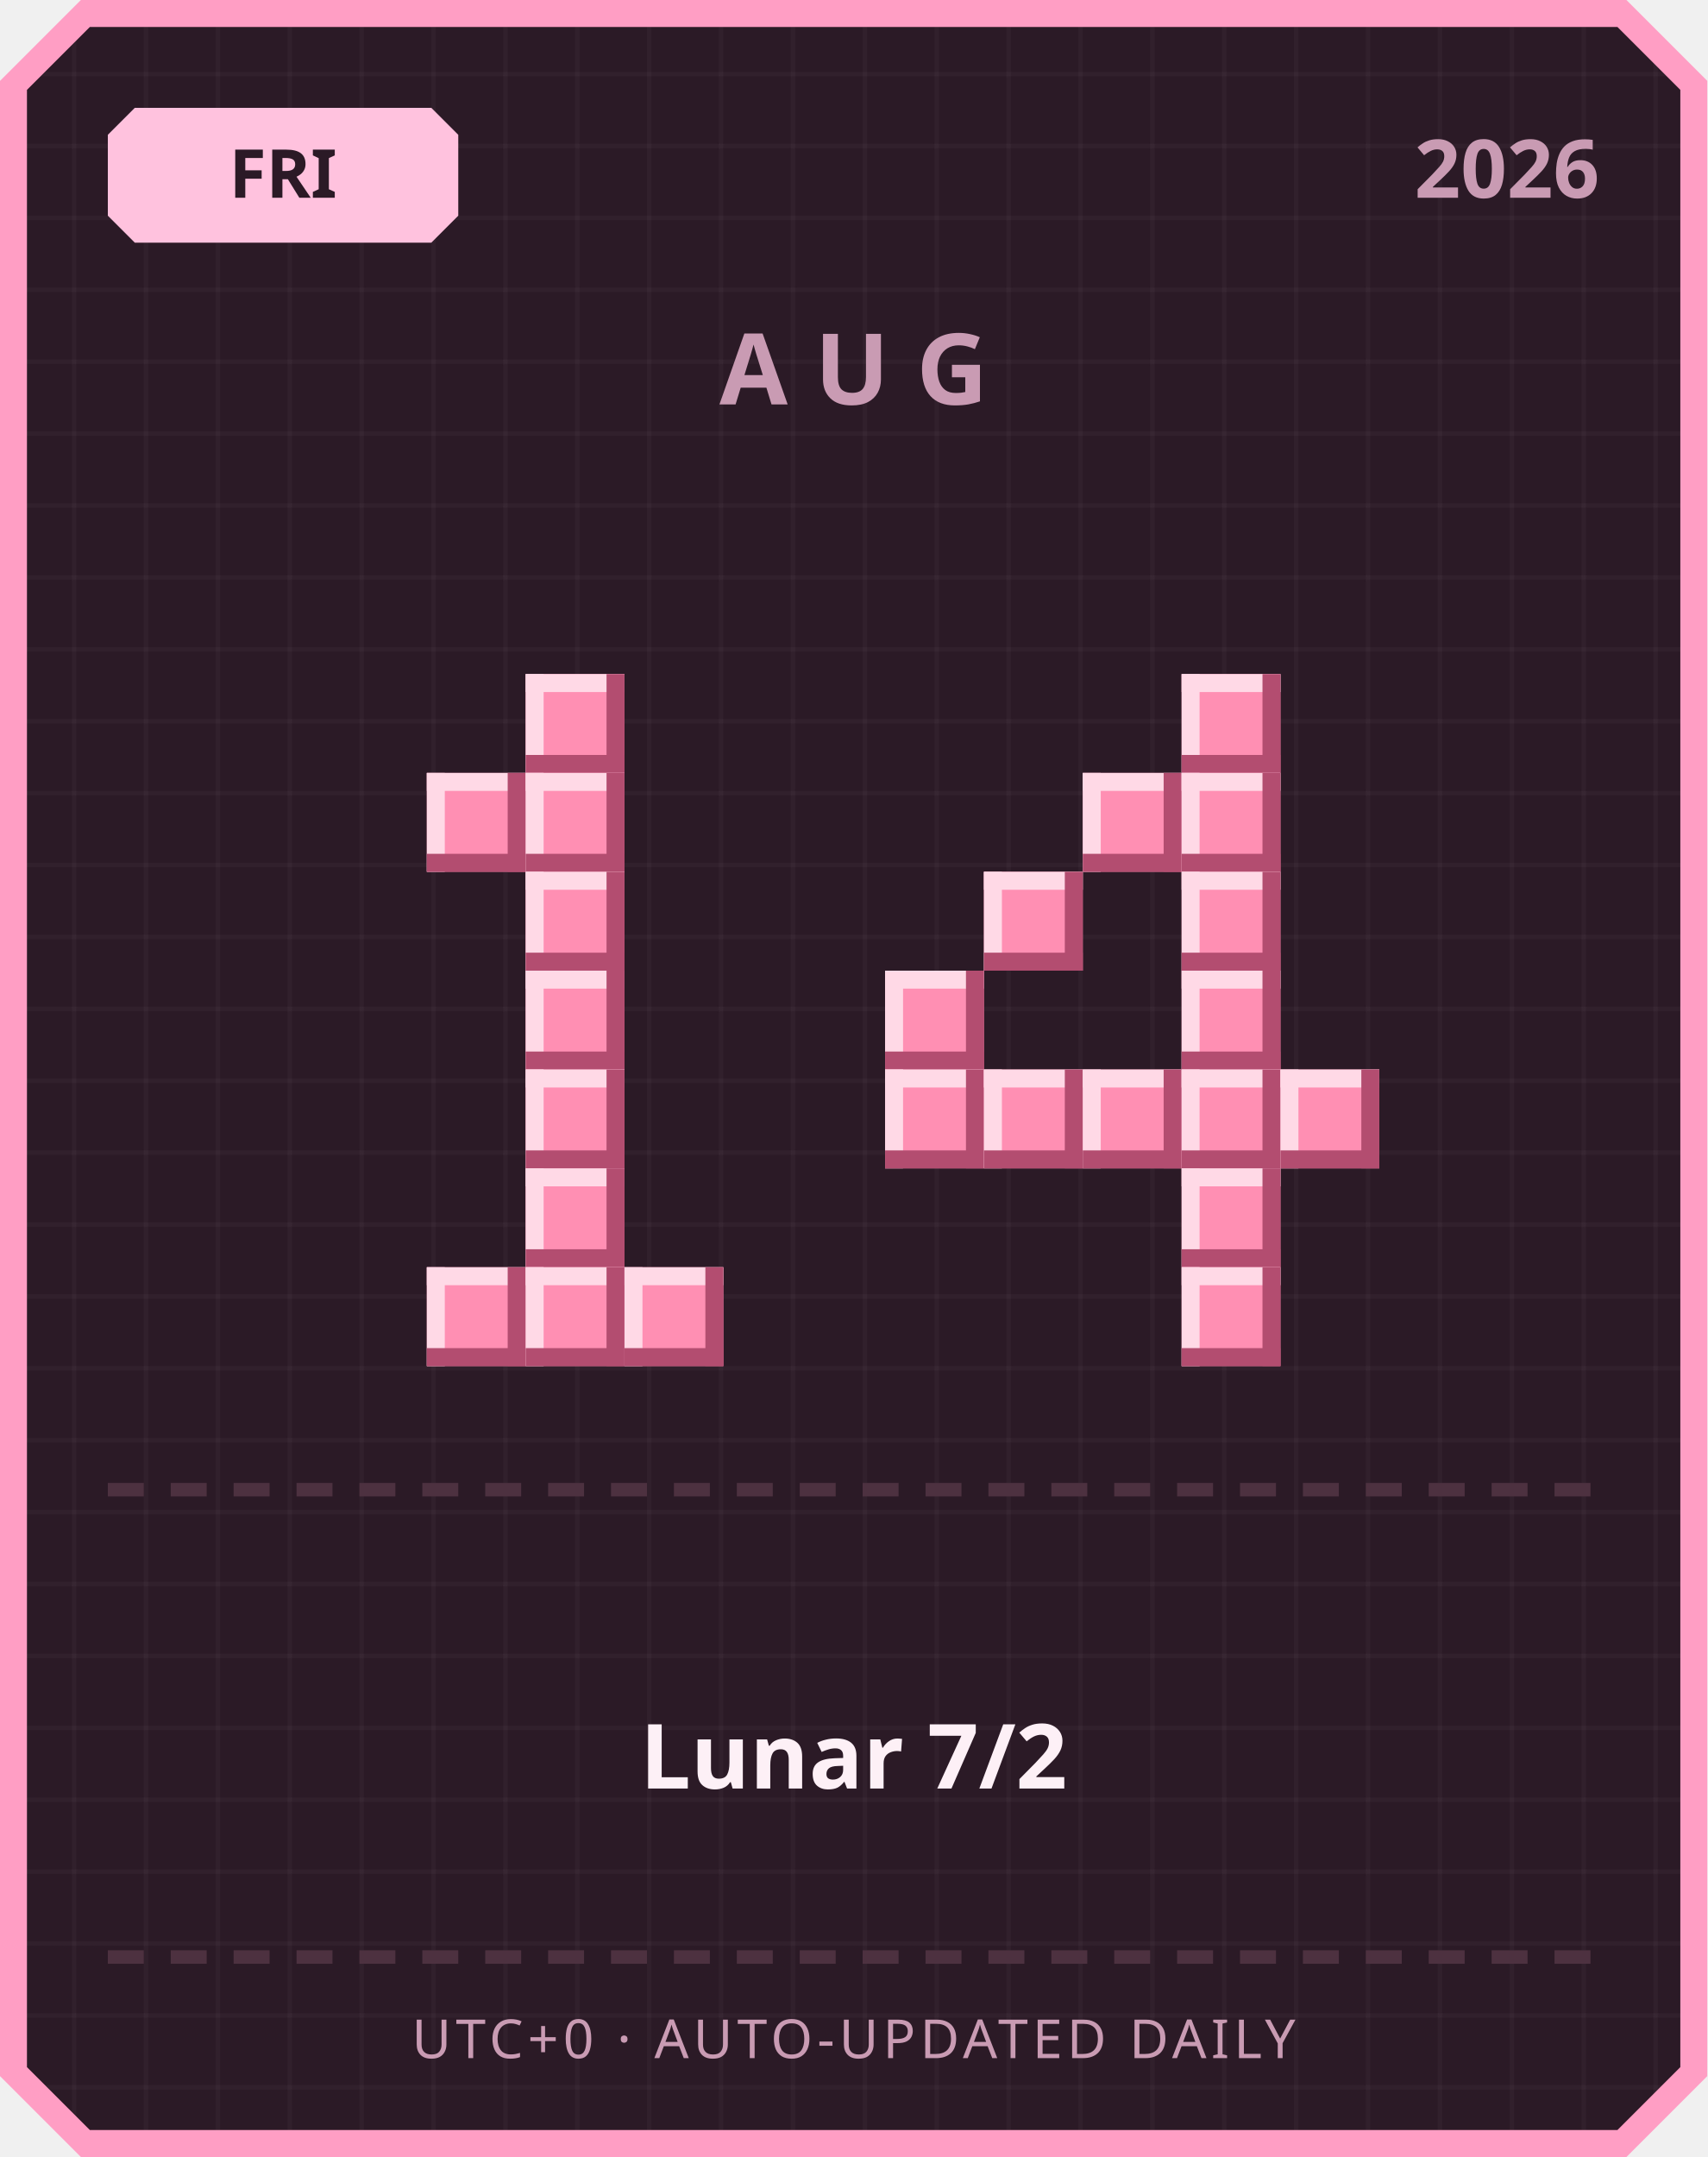
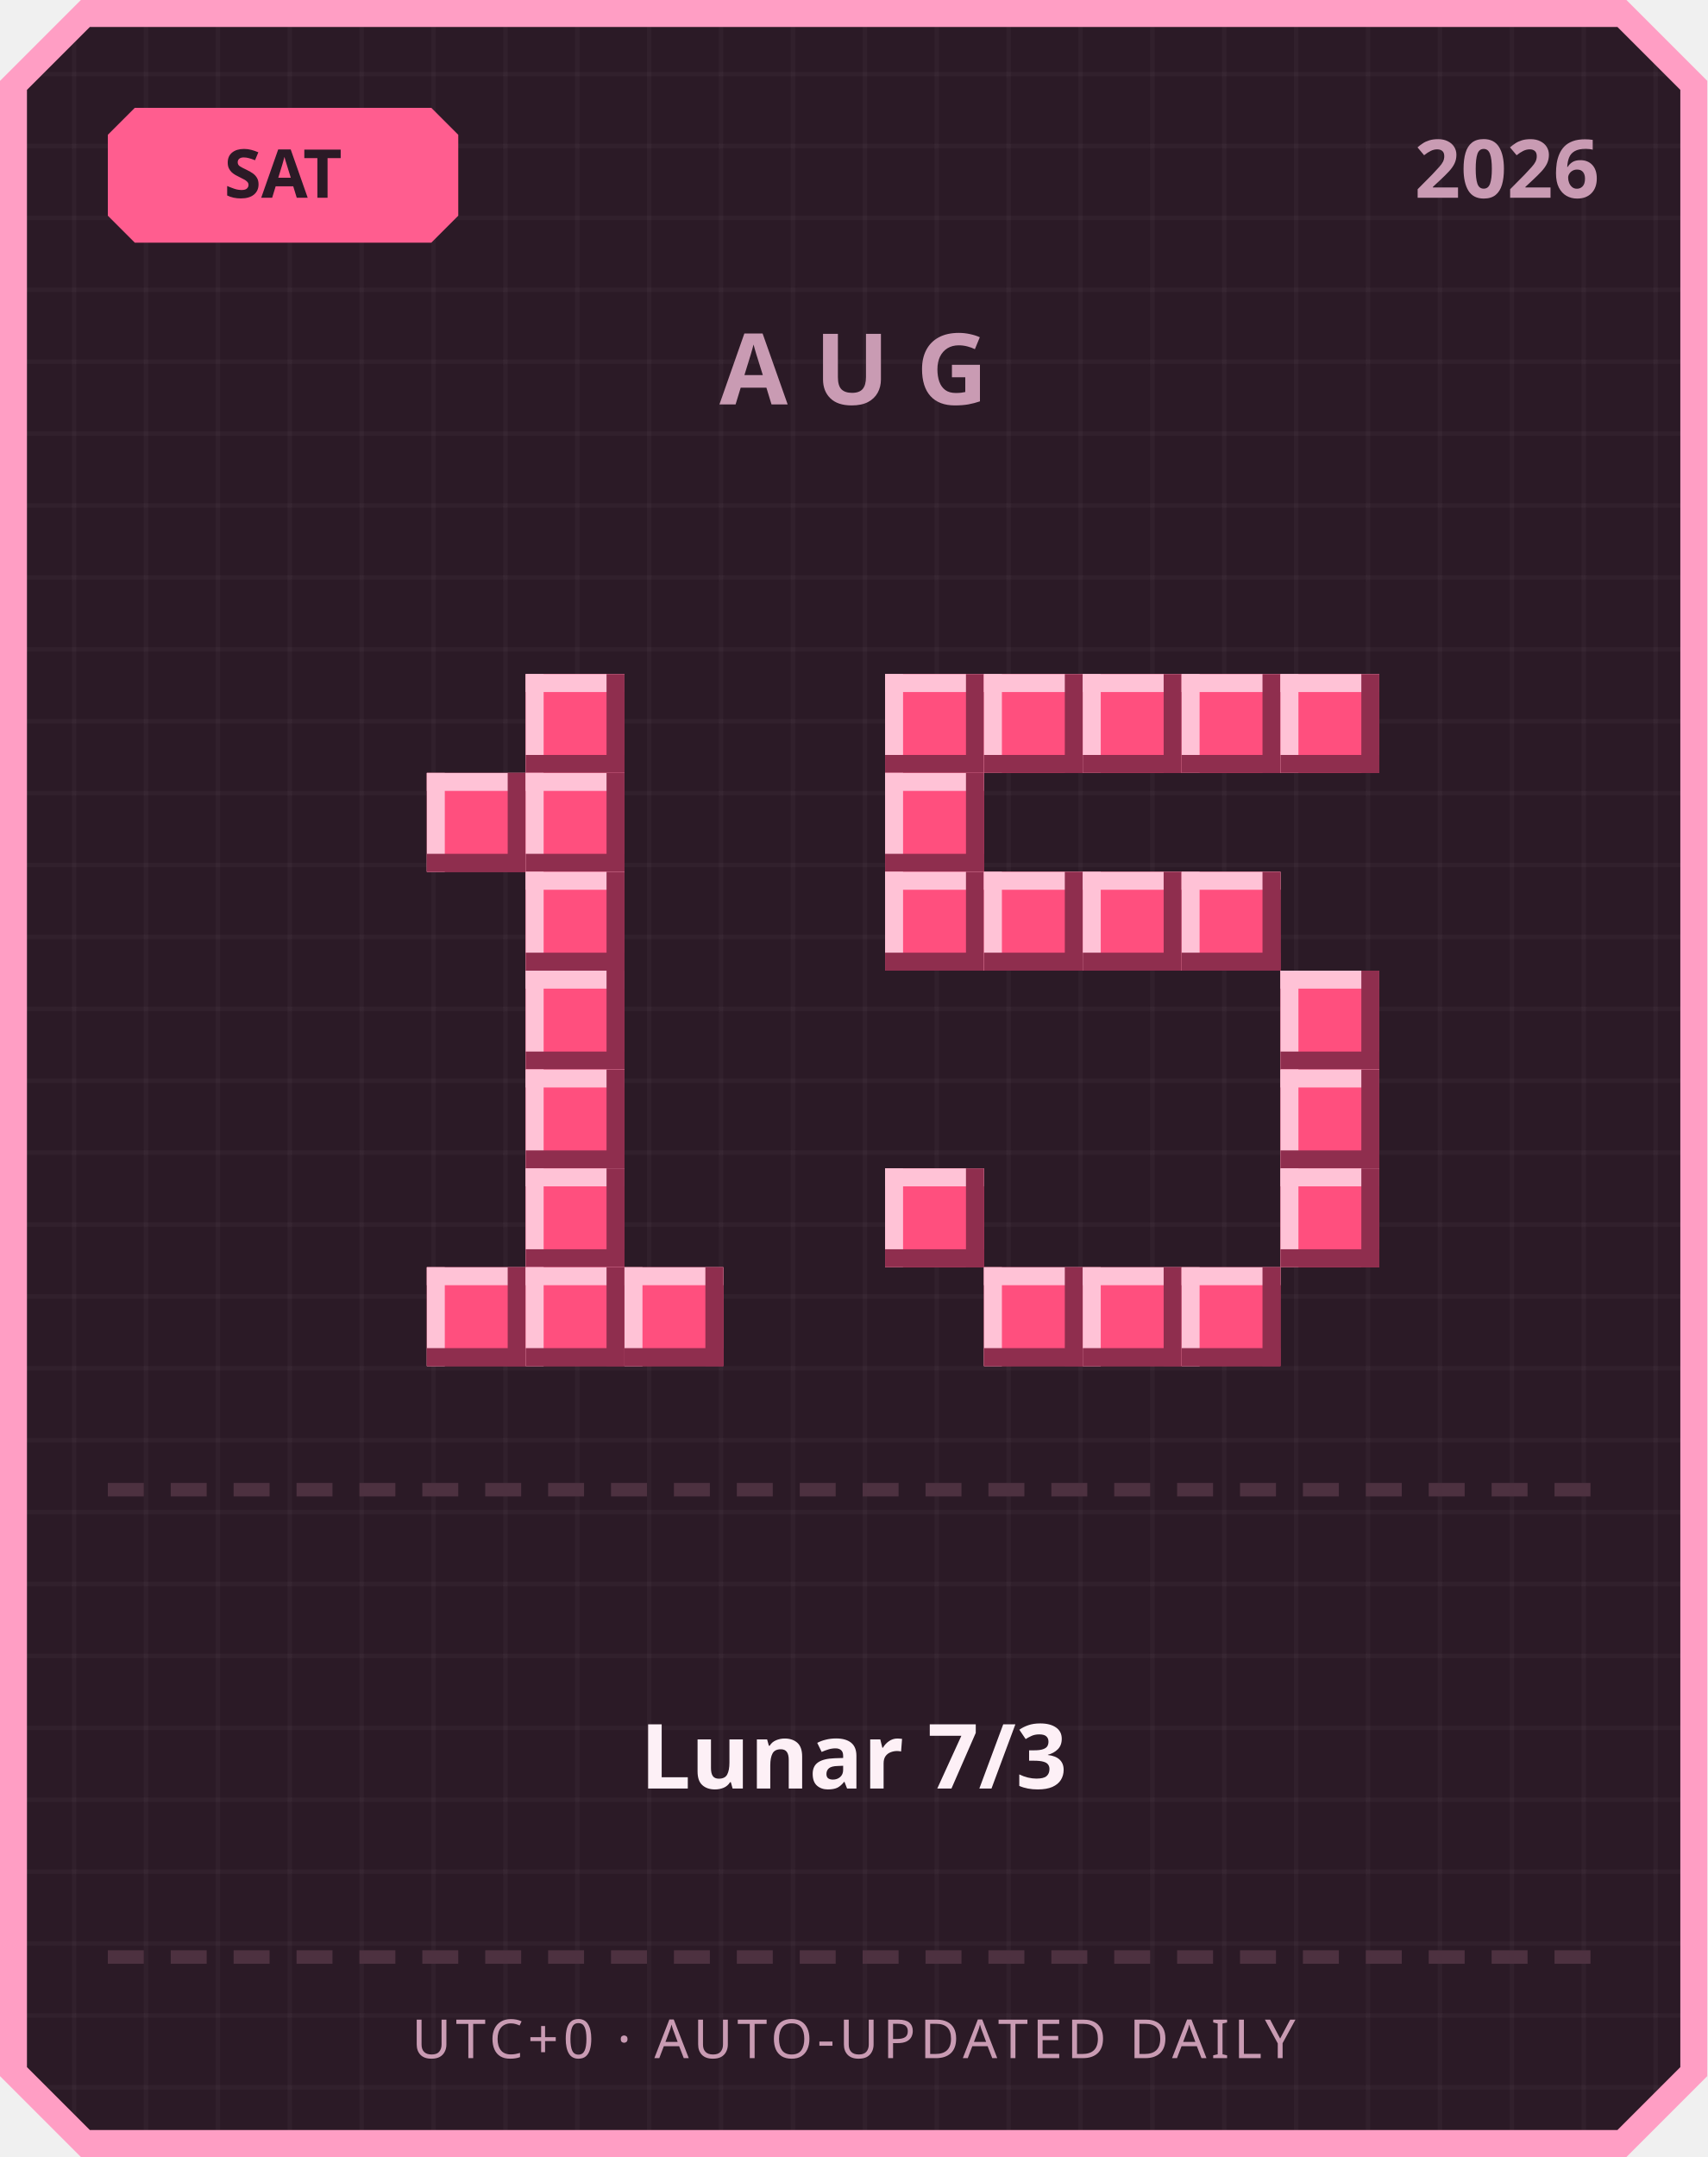
<svg xmlns="http://www.w3.org/2000/svg" width="380" height="480" viewBox="0 0 380 480">
  <defs>
    <pattern id="grid" width="16" height="16" patternUnits="userSpaceOnUse">
      <rect width="16" height="16" fill="#2b1a26" />
      <rect width="1" height="16" fill="#ffffff" opacity="0.03" />
      <rect width="16" height="1" fill="#ffffff" opacity="0.03" />
    </pattern>
  </defs>
  <path d="M 18,0 L 362,0 L 380,18 L 380,462 L 362,480 L 18,480 L 0,462 L 0,18 Z" fill="#ff9ec4" />
  <path d="M 20,6 L 360,6 L 374,20 L 374,460 L 360,474 L 20,474 L 6,460 L 6,20 Z" fill="url(#grid)" />
-   <path d="M 30,24 L 96,24 L 102,30 L 102,48 L 96,54 L 30,54 L 24,48 L 24,30 Z" fill="#ffc2de" />
-   <text x="63" y="44" text-anchor="middle" font-family="'Segoe UI', sans-serif" font-size="15" font-weight="700" fill="#2b1a26">FRI</text>
+   <path d="M 30,24 L 96,24 L 102,30 L 102,48 L 96,54 L 30,54 L 24,48 L 24,30 Z" fill="#ff5d8f" />
+   <text x="63" y="44" text-anchor="middle" font-family="'Segoe UI', sans-serif" font-size="15" font-weight="700" fill="#2b1a26">SAT</text>
  <text x="356" y="44" text-anchor="end" font-family="'Segoe UI', sans-serif" font-size="18" font-weight="700" fill="#c99bb3">2026</text>
  <text x="190" y="90" text-anchor="middle" font-family="'Segoe UI', sans-serif" font-size="22" font-weight="700" letter-spacing="6" fill="#c99bb3">AUG</text>
-   <rect x="117" y="150" width="22" height="22" fill="#ff8fb3" />
-   <rect x="117" y="150" width="22" height="4" fill="#ffd9e6" />
-   <rect x="117" y="150" width="4" height="22" fill="#ffd9e6" />
-   <rect x="117" y="168" width="22" height="4" fill="#b34d70" />
-   <rect x="135" y="150" width="4" height="22" fill="#b34d70" />
-   <rect x="95" y="172" width="22" height="22" fill="#ff8fb3" />
-   <rect x="95" y="172" width="22" height="4" fill="#ffd9e6" />
-   <rect x="95" y="172" width="4" height="22" fill="#ffd9e6" />
-   <rect x="95" y="190" width="22" height="4" fill="#b34d70" />
-   <rect x="113" y="172" width="4" height="22" fill="#b34d70" />
-   <rect x="117" y="172" width="22" height="22" fill="#ff8fb3" />
-   <rect x="117" y="172" width="22" height="4" fill="#ffd9e6" />
-   <rect x="117" y="172" width="4" height="22" fill="#ffd9e6" />
-   <rect x="117" y="190" width="22" height="4" fill="#b34d70" />
-   <rect x="135" y="172" width="4" height="22" fill="#b34d70" />
-   <rect x="117" y="194" width="22" height="22" fill="#ff8fb3" />
-   <rect x="117" y="194" width="22" height="4" fill="#ffd9e6" />
-   <rect x="117" y="194" width="4" height="22" fill="#ffd9e6" />
-   <rect x="117" y="212" width="22" height="4" fill="#b34d70" />
-   <rect x="135" y="194" width="4" height="22" fill="#b34d70" />
-   <rect x="117" y="216" width="22" height="22" fill="#ff8fb3" />
-   <rect x="117" y="216" width="22" height="4" fill="#ffd9e6" />
-   <rect x="117" y="216" width="4" height="22" fill="#ffd9e6" />
-   <rect x="117" y="234" width="22" height="4" fill="#b34d70" />
-   <rect x="135" y="216" width="4" height="22" fill="#b34d70" />
-   <rect x="117" y="238" width="22" height="22" fill="#ff8fb3" />
-   <rect x="117" y="238" width="22" height="4" fill="#ffd9e6" />
-   <rect x="117" y="238" width="4" height="22" fill="#ffd9e6" />
-   <rect x="117" y="256" width="22" height="4" fill="#b34d70" />
-   <rect x="135" y="238" width="4" height="22" fill="#b34d70" />
-   <rect x="117" y="260" width="22" height="22" fill="#ff8fb3" />
-   <rect x="117" y="260" width="22" height="4" fill="#ffd9e6" />
-   <rect x="117" y="260" width="4" height="22" fill="#ffd9e6" />
-   <rect x="117" y="278" width="22" height="4" fill="#b34d70" />
-   <rect x="135" y="260" width="4" height="22" fill="#b34d70" />
-   <rect x="95" y="282" width="22" height="22" fill="#ff8fb3" />
-   <rect x="95" y="282" width="22" height="4" fill="#ffd9e6" />
-   <rect x="95" y="282" width="4" height="22" fill="#ffd9e6" />
-   <rect x="95" y="300" width="22" height="4" fill="#b34d70" />
-   <rect x="113" y="282" width="4" height="22" fill="#b34d70" />
-   <rect x="117" y="282" width="22" height="22" fill="#ff8fb3" />
-   <rect x="117" y="282" width="22" height="4" fill="#ffd9e6" />
-   <rect x="117" y="282" width="4" height="22" fill="#ffd9e6" />
-   <rect x="117" y="300" width="22" height="4" fill="#b34d70" />
-   <rect x="135" y="282" width="4" height="22" fill="#b34d70" />
-   <rect x="139" y="282" width="22" height="22" fill="#ff8fb3" />
-   <rect x="139" y="282" width="22" height="4" fill="#ffd9e6" />
-   <rect x="139" y="282" width="4" height="22" fill="#ffd9e6" />
-   <rect x="139" y="300" width="22" height="4" fill="#b34d70" />
-   <rect x="157" y="282" width="4" height="22" fill="#b34d70" />
-   <rect x="263" y="150" width="22" height="22" fill="#ff8fb3" />
-   <rect x="263" y="150" width="22" height="4" fill="#ffd9e6" />
-   <rect x="263" y="150" width="4" height="22" fill="#ffd9e6" />
-   <rect x="263" y="168" width="22" height="4" fill="#b34d70" />
-   <rect x="281" y="150" width="4" height="22" fill="#b34d70" />
-   <rect x="241" y="172" width="22" height="22" fill="#ff8fb3" />
-   <rect x="241" y="172" width="22" height="4" fill="#ffd9e6" />
-   <rect x="241" y="172" width="4" height="22" fill="#ffd9e6" />
-   <rect x="241" y="190" width="22" height="4" fill="#b34d70" />
-   <rect x="259" y="172" width="4" height="22" fill="#b34d70" />
-   <rect x="263" y="172" width="22" height="22" fill="#ff8fb3" />
-   <rect x="263" y="172" width="22" height="4" fill="#ffd9e6" />
-   <rect x="263" y="172" width="4" height="22" fill="#ffd9e6" />
-   <rect x="263" y="190" width="22" height="4" fill="#b34d70" />
-   <rect x="281" y="172" width="4" height="22" fill="#b34d70" />
-   <rect x="219" y="194" width="22" height="22" fill="#ff8fb3" />
-   <rect x="219" y="194" width="22" height="4" fill="#ffd9e6" />
-   <rect x="219" y="194" width="4" height="22" fill="#ffd9e6" />
-   <rect x="219" y="212" width="22" height="4" fill="#b34d70" />
-   <rect x="237" y="194" width="4" height="22" fill="#b34d70" />
-   <rect x="263" y="194" width="22" height="22" fill="#ff8fb3" />
-   <rect x="263" y="194" width="22" height="4" fill="#ffd9e6" />
-   <rect x="263" y="194" width="4" height="22" fill="#ffd9e6" />
-   <rect x="263" y="212" width="22" height="4" fill="#b34d70" />
-   <rect x="281" y="194" width="4" height="22" fill="#b34d70" />
-   <rect x="197" y="216" width="22" height="22" fill="#ff8fb3" />
-   <rect x="197" y="216" width="22" height="4" fill="#ffd9e6" />
-   <rect x="197" y="216" width="4" height="22" fill="#ffd9e6" />
-   <rect x="197" y="234" width="22" height="4" fill="#b34d70" />
-   <rect x="215" y="216" width="4" height="22" fill="#b34d70" />
-   <rect x="263" y="216" width="22" height="22" fill="#ff8fb3" />
-   <rect x="263" y="216" width="22" height="4" fill="#ffd9e6" />
-   <rect x="263" y="216" width="4" height="22" fill="#ffd9e6" />
-   <rect x="263" y="234" width="22" height="4" fill="#b34d70" />
-   <rect x="281" y="216" width="4" height="22" fill="#b34d70" />
-   <rect x="197" y="238" width="22" height="22" fill="#ff8fb3" />
-   <rect x="197" y="238" width="22" height="4" fill="#ffd9e6" />
-   <rect x="197" y="238" width="4" height="22" fill="#ffd9e6" />
-   <rect x="197" y="256" width="22" height="4" fill="#b34d70" />
-   <rect x="215" y="238" width="4" height="22" fill="#b34d70" />
-   <rect x="219" y="238" width="22" height="22" fill="#ff8fb3" />
-   <rect x="219" y="238" width="22" height="4" fill="#ffd9e6" />
-   <rect x="219" y="238" width="4" height="22" fill="#ffd9e6" />
-   <rect x="219" y="256" width="22" height="4" fill="#b34d70" />
-   <rect x="237" y="238" width="4" height="22" fill="#b34d70" />
-   <rect x="241" y="238" width="22" height="22" fill="#ff8fb3" />
-   <rect x="241" y="238" width="22" height="4" fill="#ffd9e6" />
-   <rect x="241" y="238" width="4" height="22" fill="#ffd9e6" />
-   <rect x="241" y="256" width="22" height="4" fill="#b34d70" />
-   <rect x="259" y="238" width="4" height="22" fill="#b34d70" />
-   <rect x="263" y="238" width="22" height="22" fill="#ff8fb3" />
-   <rect x="263" y="238" width="22" height="4" fill="#ffd9e6" />
-   <rect x="263" y="238" width="4" height="22" fill="#ffd9e6" />
-   <rect x="263" y="256" width="22" height="4" fill="#b34d70" />
-   <rect x="281" y="238" width="4" height="22" fill="#b34d70" />
-   <rect x="285" y="238" width="22" height="22" fill="#ff8fb3" />
-   <rect x="285" y="238" width="22" height="4" fill="#ffd9e6" />
-   <rect x="285" y="238" width="4" height="22" fill="#ffd9e6" />
-   <rect x="285" y="256" width="22" height="4" fill="#b34d70" />
-   <rect x="303" y="238" width="4" height="22" fill="#b34d70" />
-   <rect x="263" y="260" width="22" height="22" fill="#ff8fb3" />
-   <rect x="263" y="260" width="22" height="4" fill="#ffd9e6" />
-   <rect x="263" y="260" width="4" height="22" fill="#ffd9e6" />
-   <rect x="263" y="278" width="22" height="4" fill="#b34d70" />
-   <rect x="281" y="260" width="4" height="22" fill="#b34d70" />
-   <rect x="263" y="282" width="22" height="22" fill="#ff8fb3" />
-   <rect x="263" y="282" width="22" height="4" fill="#ffd9e6" />
-   <rect x="263" y="282" width="4" height="22" fill="#ffd9e6" />
-   <rect x="263" y="300" width="22" height="4" fill="#b34d70" />
-   <rect x="281" y="282" width="4" height="22" fill="#b34d70" />
+   <rect x="117" y="150" width="22" height="22" fill="#ff4f7e" />
+   <rect x="117" y="150" width="22" height="4" fill="#ffc2d6" />
+   <rect x="117" y="150" width="4" height="22" fill="#ffc2d6" />
+   <rect x="117" y="168" width="22" height="4" fill="#8f2e4e" />
+   <rect x="135" y="150" width="4" height="22" fill="#8f2e4e" />
+   <rect x="95" y="172" width="22" height="22" fill="#ff4f7e" />
+   <rect x="95" y="172" width="22" height="4" fill="#ffc2d6" />
+   <rect x="95" y="172" width="4" height="22" fill="#ffc2d6" />
+   <rect x="95" y="190" width="22" height="4" fill="#8f2e4e" />
+   <rect x="113" y="172" width="4" height="22" fill="#8f2e4e" />
+   <rect x="117" y="172" width="22" height="22" fill="#ff4f7e" />
+   <rect x="117" y="172" width="22" height="4" fill="#ffc2d6" />
+   <rect x="117" y="172" width="4" height="22" fill="#ffc2d6" />
+   <rect x="117" y="190" width="22" height="4" fill="#8f2e4e" />
+   <rect x="135" y="172" width="4" height="22" fill="#8f2e4e" />
+   <rect x="117" y="194" width="22" height="22" fill="#ff4f7e" />
+   <rect x="117" y="194" width="22" height="4" fill="#ffc2d6" />
+   <rect x="117" y="194" width="4" height="22" fill="#ffc2d6" />
+   <rect x="117" y="212" width="22" height="4" fill="#8f2e4e" />
+   <rect x="135" y="194" width="4" height="22" fill="#8f2e4e" />
+   <rect x="117" y="216" width="22" height="22" fill="#ff4f7e" />
+   <rect x="117" y="216" width="22" height="4" fill="#ffc2d6" />
+   <rect x="117" y="216" width="4" height="22" fill="#ffc2d6" />
+   <rect x="117" y="234" width="22" height="4" fill="#8f2e4e" />
+   <rect x="135" y="216" width="4" height="22" fill="#8f2e4e" />
+   <rect x="117" y="238" width="22" height="22" fill="#ff4f7e" />
+   <rect x="117" y="238" width="22" height="4" fill="#ffc2d6" />
+   <rect x="117" y="238" width="4" height="22" fill="#ffc2d6" />
+   <rect x="117" y="256" width="22" height="4" fill="#8f2e4e" />
+   <rect x="135" y="238" width="4" height="22" fill="#8f2e4e" />
+   <rect x="117" y="260" width="22" height="22" fill="#ff4f7e" />
+   <rect x="117" y="260" width="22" height="4" fill="#ffc2d6" />
+   <rect x="117" y="260" width="4" height="22" fill="#ffc2d6" />
+   <rect x="117" y="278" width="22" height="4" fill="#8f2e4e" />
+   <rect x="135" y="260" width="4" height="22" fill="#8f2e4e" />
+   <rect x="95" y="282" width="22" height="22" fill="#ff4f7e" />
+   <rect x="95" y="282" width="22" height="4" fill="#ffc2d6" />
+   <rect x="95" y="282" width="4" height="22" fill="#ffc2d6" />
+   <rect x="95" y="300" width="22" height="4" fill="#8f2e4e" />
+   <rect x="113" y="282" width="4" height="22" fill="#8f2e4e" />
+   <rect x="117" y="282" width="22" height="22" fill="#ff4f7e" />
+   <rect x="117" y="282" width="22" height="4" fill="#ffc2d6" />
+   <rect x="117" y="282" width="4" height="22" fill="#ffc2d6" />
+   <rect x="117" y="300" width="22" height="4" fill="#8f2e4e" />
+   <rect x="135" y="282" width="4" height="22" fill="#8f2e4e" />
+   <rect x="139" y="282" width="22" height="22" fill="#ff4f7e" />
+   <rect x="139" y="282" width="22" height="4" fill="#ffc2d6" />
+   <rect x="139" y="282" width="4" height="22" fill="#ffc2d6" />
+   <rect x="139" y="300" width="22" height="4" fill="#8f2e4e" />
+   <rect x="157" y="282" width="4" height="22" fill="#8f2e4e" />
+   <rect x="197" y="150" width="22" height="22" fill="#ff4f7e" />
+   <rect x="197" y="150" width="22" height="4" fill="#ffc2d6" />
+   <rect x="197" y="150" width="4" height="22" fill="#ffc2d6" />
+   <rect x="197" y="168" width="22" height="4" fill="#8f2e4e" />
+   <rect x="215" y="150" width="4" height="22" fill="#8f2e4e" />
+   <rect x="219" y="150" width="22" height="22" fill="#ff4f7e" />
+   <rect x="219" y="150" width="22" height="4" fill="#ffc2d6" />
+   <rect x="219" y="150" width="4" height="22" fill="#ffc2d6" />
+   <rect x="219" y="168" width="22" height="4" fill="#8f2e4e" />
+   <rect x="237" y="150" width="4" height="22" fill="#8f2e4e" />
+   <rect x="241" y="150" width="22" height="22" fill="#ff4f7e" />
+   <rect x="241" y="150" width="22" height="4" fill="#ffc2d6" />
+   <rect x="241" y="150" width="4" height="22" fill="#ffc2d6" />
+   <rect x="241" y="168" width="22" height="4" fill="#8f2e4e" />
+   <rect x="259" y="150" width="4" height="22" fill="#8f2e4e" />
+   <rect x="263" y="150" width="22" height="22" fill="#ff4f7e" />
+   <rect x="263" y="150" width="22" height="4" fill="#ffc2d6" />
+   <rect x="263" y="150" width="4" height="22" fill="#ffc2d6" />
+   <rect x="263" y="168" width="22" height="4" fill="#8f2e4e" />
+   <rect x="281" y="150" width="4" height="22" fill="#8f2e4e" />
+   <rect x="285" y="150" width="22" height="22" fill="#ff4f7e" />
+   <rect x="285" y="150" width="22" height="4" fill="#ffc2d6" />
+   <rect x="285" y="150" width="4" height="22" fill="#ffc2d6" />
+   <rect x="285" y="168" width="22" height="4" fill="#8f2e4e" />
+   <rect x="303" y="150" width="4" height="22" fill="#8f2e4e" />
+   <rect x="197" y="172" width="22" height="22" fill="#ff4f7e" />
+   <rect x="197" y="172" width="22" height="4" fill="#ffc2d6" />
+   <rect x="197" y="172" width="4" height="22" fill="#ffc2d6" />
+   <rect x="197" y="190" width="22" height="4" fill="#8f2e4e" />
+   <rect x="215" y="172" width="4" height="22" fill="#8f2e4e" />
+   <rect x="197" y="194" width="22" height="22" fill="#ff4f7e" />
+   <rect x="197" y="194" width="22" height="4" fill="#ffc2d6" />
+   <rect x="197" y="194" width="4" height="22" fill="#ffc2d6" />
+   <rect x="197" y="212" width="22" height="4" fill="#8f2e4e" />
+   <rect x="215" y="194" width="4" height="22" fill="#8f2e4e" />
+   <rect x="219" y="194" width="22" height="22" fill="#ff4f7e" />
+   <rect x="219" y="194" width="22" height="4" fill="#ffc2d6" />
+   <rect x="219" y="194" width="4" height="22" fill="#ffc2d6" />
+   <rect x="219" y="212" width="22" height="4" fill="#8f2e4e" />
+   <rect x="237" y="194" width="4" height="22" fill="#8f2e4e" />
+   <rect x="241" y="194" width="22" height="22" fill="#ff4f7e" />
+   <rect x="241" y="194" width="22" height="4" fill="#ffc2d6" />
+   <rect x="241" y="194" width="4" height="22" fill="#ffc2d6" />
+   <rect x="241" y="212" width="22" height="4" fill="#8f2e4e" />
+   <rect x="259" y="194" width="4" height="22" fill="#8f2e4e" />
+   <rect x="263" y="194" width="22" height="22" fill="#ff4f7e" />
+   <rect x="263" y="194" width="22" height="4" fill="#ffc2d6" />
+   <rect x="263" y="194" width="4" height="22" fill="#ffc2d6" />
+   <rect x="263" y="212" width="22" height="4" fill="#8f2e4e" />
+   <rect x="281" y="194" width="4" height="22" fill="#8f2e4e" />
+   <rect x="285" y="216" width="22" height="22" fill="#ff4f7e" />
+   <rect x="285" y="216" width="22" height="4" fill="#ffc2d6" />
+   <rect x="285" y="216" width="4" height="22" fill="#ffc2d6" />
+   <rect x="285" y="234" width="22" height="4" fill="#8f2e4e" />
+   <rect x="303" y="216" width="4" height="22" fill="#8f2e4e" />
+   <rect x="285" y="238" width="22" height="22" fill="#ff4f7e" />
+   <rect x="285" y="238" width="22" height="4" fill="#ffc2d6" />
+   <rect x="285" y="238" width="4" height="22" fill="#ffc2d6" />
+   <rect x="285" y="256" width="22" height="4" fill="#8f2e4e" />
+   <rect x="303" y="238" width="4" height="22" fill="#8f2e4e" />
+   <rect x="197" y="260" width="22" height="22" fill="#ff4f7e" />
+   <rect x="197" y="260" width="22" height="4" fill="#ffc2d6" />
+   <rect x="197" y="260" width="4" height="22" fill="#ffc2d6" />
+   <rect x="197" y="278" width="22" height="4" fill="#8f2e4e" />
+   <rect x="215" y="260" width="4" height="22" fill="#8f2e4e" />
+   <rect x="285" y="260" width="22" height="22" fill="#ff4f7e" />
+   <rect x="285" y="260" width="22" height="4" fill="#ffc2d6" />
+   <rect x="285" y="260" width="4" height="22" fill="#ffc2d6" />
+   <rect x="285" y="278" width="22" height="4" fill="#8f2e4e" />
+   <rect x="303" y="260" width="4" height="22" fill="#8f2e4e" />
+   <rect x="219" y="282" width="22" height="22" fill="#ff4f7e" />
+   <rect x="219" y="282" width="22" height="4" fill="#ffc2d6" />
+   <rect x="219" y="282" width="4" height="22" fill="#ffc2d6" />
+   <rect x="219" y="300" width="22" height="4" fill="#8f2e4e" />
+   <rect x="237" y="282" width="4" height="22" fill="#8f2e4e" />
+   <rect x="241" y="282" width="22" height="22" fill="#ff4f7e" />
+   <rect x="241" y="282" width="22" height="4" fill="#ffc2d6" />
+   <rect x="241" y="282" width="4" height="22" fill="#ffc2d6" />
+   <rect x="241" y="300" width="22" height="4" fill="#8f2e4e" />
+   <rect x="259" y="282" width="4" height="22" fill="#8f2e4e" />
+   <rect x="263" y="282" width="22" height="22" fill="#ff4f7e" />
+   <rect x="263" y="282" width="22" height="4" fill="#ffc2d6" />
+   <rect x="263" y="282" width="4" height="22" fill="#ffc2d6" />
+   <rect x="263" y="300" width="22" height="4" fill="#8f2e4e" />
+   <rect x="281" y="282" width="4" height="22" fill="#8f2e4e" />
  <rect x="24" y="330" width="8" height="3" fill="#4d3140" />
  <rect x="38" y="330" width="8" height="3" fill="#4d3140" />
  <rect x="52" y="330" width="8" height="3" fill="#4d3140" />
  <rect x="66" y="330" width="8" height="3" fill="#4d3140" />
  <rect x="80" y="330" width="8" height="3" fill="#4d3140" />
  <rect x="94" y="330" width="8" height="3" fill="#4d3140" />
  <rect x="108" y="330" width="8" height="3" fill="#4d3140" />
  <rect x="122" y="330" width="8" height="3" fill="#4d3140" />
  <rect x="136" y="330" width="8" height="3" fill="#4d3140" />
  <rect x="150" y="330" width="8" height="3" fill="#4d3140" />
  <rect x="164" y="330" width="8" height="3" fill="#4d3140" />
  <rect x="178" y="330" width="8" height="3" fill="#4d3140" />
  <rect x="192" y="330" width="8" height="3" fill="#4d3140" />
  <rect x="206" y="330" width="8" height="3" fill="#4d3140" />
  <rect x="220" y="330" width="8" height="3" fill="#4d3140" />
  <rect x="234" y="330" width="8" height="3" fill="#4d3140" />
  <rect x="248" y="330" width="8" height="3" fill="#4d3140" />
  <rect x="262" y="330" width="8" height="3" fill="#4d3140" />
  <rect x="276" y="330" width="8" height="3" fill="#4d3140" />
  <rect x="290" y="330" width="8" height="3" fill="#4d3140" />
  <rect x="304" y="330" width="8" height="3" fill="#4d3140" />
  <rect x="318" y="330" width="8" height="3" fill="#4d3140" />
  <rect x="332" y="330" width="8" height="3" fill="#4d3140" />
  <rect x="346" y="330" width="8" height="3" fill="#4d3140" />
-   <text x="190" y="398" text-anchor="middle" font-family="'Segoe UI', 'Microsoft JhengHei', sans-serif" font-size="20" font-weight="700" fill="#fdf0f6">Lunar 7/2</text>
+   <text x="190" y="398" text-anchor="middle" font-family="'Segoe UI', 'Microsoft JhengHei', sans-serif" font-size="20" font-weight="700" fill="#fdf0f6">Lunar 7/3</text>
  <rect x="24" y="434" width="8" height="3" fill="#4d3140" />
  <rect x="38" y="434" width="8" height="3" fill="#4d3140" />
  <rect x="52" y="434" width="8" height="3" fill="#4d3140" />
  <rect x="66" y="434" width="8" height="3" fill="#4d3140" />
  <rect x="80" y="434" width="8" height="3" fill="#4d3140" />
  <rect x="94" y="434" width="8" height="3" fill="#4d3140" />
  <rect x="108" y="434" width="8" height="3" fill="#4d3140" />
  <rect x="122" y="434" width="8" height="3" fill="#4d3140" />
  <rect x="136" y="434" width="8" height="3" fill="#4d3140" />
  <rect x="150" y="434" width="8" height="3" fill="#4d3140" />
  <rect x="164" y="434" width="8" height="3" fill="#4d3140" />
  <rect x="178" y="434" width="8" height="3" fill="#4d3140" />
  <rect x="192" y="434" width="8" height="3" fill="#4d3140" />
  <rect x="206" y="434" width="8" height="3" fill="#4d3140" />
  <rect x="220" y="434" width="8" height="3" fill="#4d3140" />
  <rect x="234" y="434" width="8" height="3" fill="#4d3140" />
  <rect x="248" y="434" width="8" height="3" fill="#4d3140" />
  <rect x="262" y="434" width="8" height="3" fill="#4d3140" />
  <rect x="276" y="434" width="8" height="3" fill="#4d3140" />
  <rect x="290" y="434" width="8" height="3" fill="#4d3140" />
  <rect x="304" y="434" width="8" height="3" fill="#4d3140" />
  <rect x="318" y="434" width="8" height="3" fill="#4d3140" />
  <rect x="332" y="434" width="8" height="3" fill="#4d3140" />
  <rect x="346" y="434" width="8" height="3" fill="#4d3140" />
  <text x="190" y="458" text-anchor="middle" font-family="'Segoe UI', sans-serif" font-size="12" letter-spacing="1" fill="#c99bb3">UTC+0 · AUTO-UPDATED DAILY</text>
</svg>
